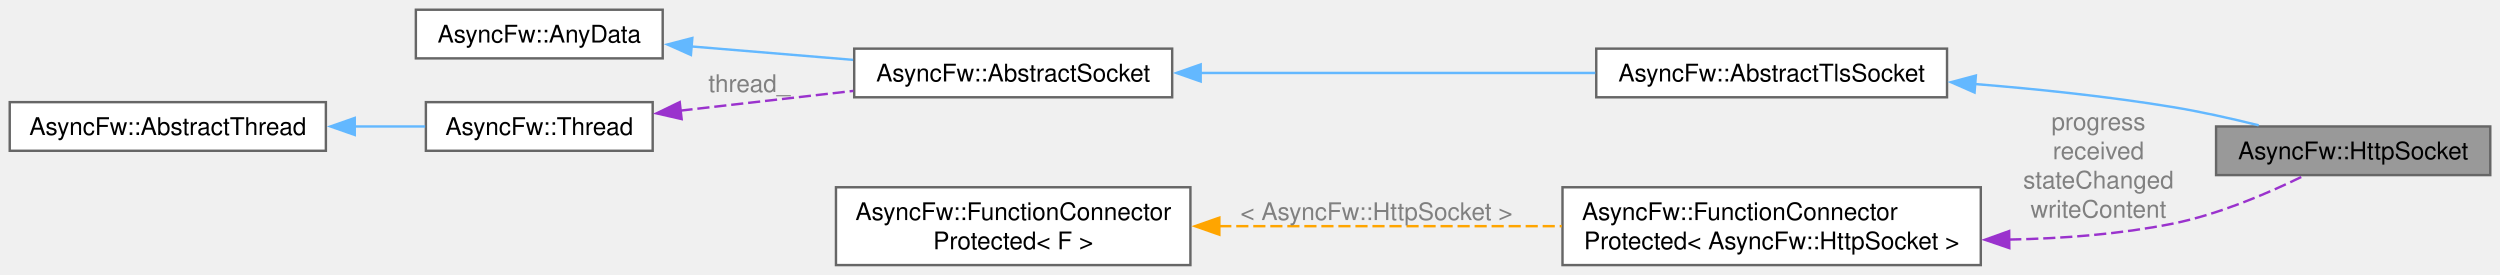
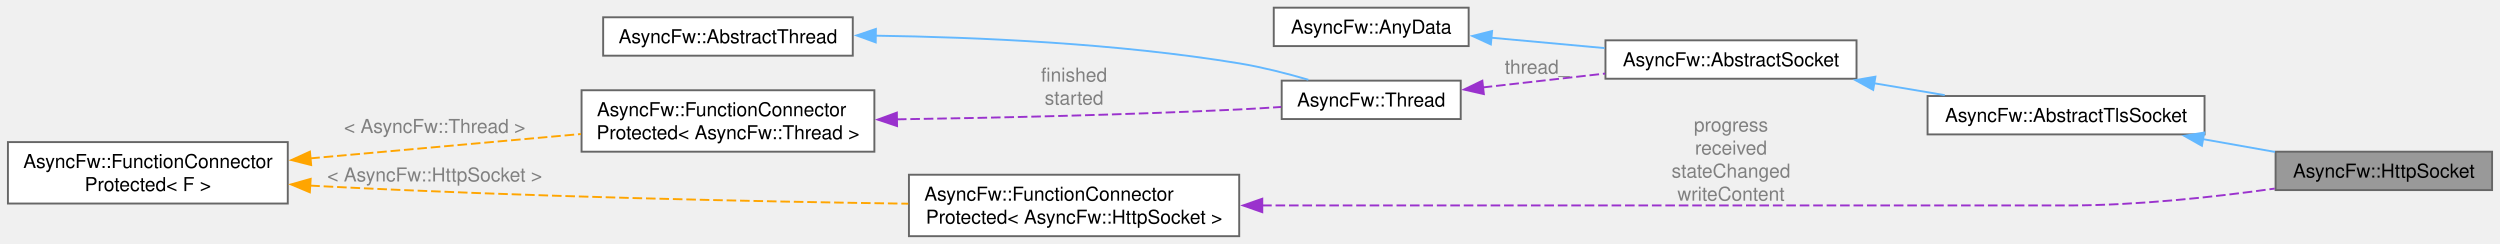
- <svg xmlns="http://www.w3.org/2000/svg" xmlns:xlink="http://www.w3.org/1999/xlink" width="1028pt" height="113pt" viewBox="0.00 0.00 1028.00 113.00">
-   <g id="graph0" class="graph" transform="scale(1 1) rotate(0) translate(4 109)">
+ <svg xmlns="http://www.w3.org/2000/svg" xmlns:xlink="http://www.w3.org/1999/xlink" width="1302pt" height="127pt" viewBox="0.00 0.00 1301.75 127.00">
+   <g id="graph0" class="graph" transform="scale(1 1) rotate(0) translate(4 123)">
    <g id="Node000001" class="node">
      <g id="a_Node000001">
        <a xlink:title="The HttpSocket class.">
-           <polygon fill="#999999" stroke="#666666" points="1020,-57 907.25,-57 907.25,-37 1020,-37 1020,-57" />
-           <text text-anchor="middle" x="963.62" y="-43.5" font-family="Helvetica,sans-Serif" font-size="10.00">AsyncFw::HttpSocket</text>
+           <polygon fill="#999999" stroke="#666666" points="1293.75,-44 1181,-44 1181,-24 1293.75,-24 1293.75,-44" />
+           <text text-anchor="middle" x="1237.38" y="-30.5" font-family="Helvetica,sans-Serif" font-size="10.00">AsyncFw::HttpSocket</text>
        </a>
      </g>
    </g>
    <g id="Node000002" class="node">
      <g id="a_Node000002">
        <a xlink:href="classAsyncFw_1_1AbstractTlsSocket.html" target="_top" xlink:title="The AbstractTlsSocket class provides the base functionality for TLS encrypted socket.">
-           <polygon fill="white" stroke="#666666" points="796.62,-89 652.38,-89 652.38,-69 796.62,-69 796.62,-89" />
-           <text text-anchor="middle" x="724.5" y="-75.5" font-family="Helvetica,sans-Serif" font-size="10.00">AsyncFw::AbstractTlsSocket</text>
+           <polygon fill="white" stroke="#666666" points="1144,-73 999.75,-73 999.75,-53 1144,-53 1144,-73" />
+           <text text-anchor="middle" x="1071.88" y="-59.5" font-family="Helvetica,sans-Serif" font-size="10.00">AsyncFw::AbstractTlsSocket</text>
        </a>
      </g>
    </g>
    <g id="edge1_Node000001_Node000002" class="edge">
      <g id="a_edge1_Node000001_Node000002">
        <a xlink:title=" ">
-           <path fill="none" stroke="#63b8ff" d="M808.1,-74.45C834.17,-72.34 863.01,-69.31 889.25,-65 900.9,-63.09 913.43,-60.29 924.77,-57.47" />
-           <polygon fill="#63b8ff" stroke="#63b8ff" points="807.94,-70.95 798.24,-75.21 808.48,-77.93 807.94,-70.95" />
+           <path fill="none" stroke="#63b8ff" d="M1142.88,-50.58C1155.52,-48.34 1168.54,-46.03 1180.71,-43.87" />
+           <polygon fill="#63b8ff" stroke="#63b8ff" points="1142.63,-47.07 1133.39,-52.27 1143.85,-53.97 1142.63,-47.07" />
        </a>
      </g>
    </g>
    <g id="Node000003" class="node">
      <g id="a_Node000003">
        <a xlink:href="classAsyncFw_1_1AbstractSocket.html" target="_top" xlink:title="The AbstractSocket class provides the base functionality for socket.">
-           <polygon fill="white" stroke="#666666" points="478,-89 347.25,-89 347.25,-69 478,-69 478,-89" />
-           <text text-anchor="middle" x="412.62" y="-75.5" font-family="Helvetica,sans-Serif" font-size="10.00">AsyncFw::AbstractSocket</text>
+           <polygon fill="white" stroke="#666666" points="962.75,-102 832,-102 832,-82 962.75,-82 962.75,-102" />
+           <text text-anchor="middle" x="897.38" y="-88.5" font-family="Helvetica,sans-Serif" font-size="10.00">AsyncFw::AbstractSocket</text>
        </a>
      </g>
    </g>
    <g id="edge2_Node000002_Node000003" class="edge">
      <g id="a_edge2_Node000002_Node000003">
        <a xlink:title=" ">
-           <path fill="none" stroke="#63b8ff" d="M489.5,-79C539.04,-79 603.32,-79 651.97,-79" />
-           <polygon fill="#63b8ff" stroke="#63b8ff" points="489.72,-75.5 479.72,-79 489.72,-82.5 489.72,-75.5" />
+           <path fill="none" stroke="#63b8ff" d="M971.8,-79.66C984.09,-77.59 996.72,-75.47 1008.69,-73.45" />
+           <polygon fill="#63b8ff" stroke="#63b8ff" points="971.43,-76.17 962.14,-81.28 972.59,-83.07 971.43,-76.17" />
        </a>
      </g>
    </g>
    <g id="Node000004" class="node">
      <g id="a_Node000004">
        <a xlink:href="structAsyncFw_1_1AnyData.html" target="_top" xlink:title="The AnyData class.">
-           <polygon fill="white" stroke="#666666" points="268.5,-105 167,-105 167,-85 268.5,-85 268.5,-105" />
-           <text text-anchor="middle" x="217.75" y="-91.5" font-family="Helvetica,sans-Serif" font-size="10.00">AsyncFw::AnyData</text>
+           <polygon fill="white" stroke="#666666" points="760.75,-119 659.25,-119 659.25,-99 760.75,-99 760.75,-119" />
+           <text text-anchor="middle" x="710" y="-105.5" font-family="Helvetica,sans-Serif" font-size="10.00">AsyncFw::AnyData</text>
        </a>
      </g>
    </g>
    <g id="edge3_Node000003_Node000004" class="edge">
      <g id="a_edge3_Node000003_Node000004">
        <a xlink:title=" ">
-           <path fill="none" stroke="#63b8ff" d="M280.4,-89.89C301.58,-88.13 325.36,-86.16 346.79,-84.38" />
-           <polygon fill="#63b8ff" stroke="#63b8ff" points="280.11,-86.4 270.43,-90.71 280.69,-93.37 280.11,-86.4" />
+           <path fill="none" stroke="#63b8ff" d="M772.38,-103.37C791.36,-101.63 812.32,-99.71 831.52,-97.95" />
+           <polygon fill="#63b8ff" stroke="#63b8ff" points="772.31,-99.86 762.67,-104.26 772.95,-106.83 772.31,-99.86" />
        </a>
      </g>
    </g>
    <g id="Node000005" class="node">
      <g id="a_Node000005">
        <a xlink:href="classAsyncFw_1_1Thread.html" target="_top" xlink:title="AsyncFw::Thread thread with sockets.">
-           <polygon fill="white" stroke="#666666" points="264.38,-67 171.12,-67 171.12,-47 264.38,-47 264.38,-67" />
-           <text text-anchor="middle" x="217.75" y="-53.5" font-family="Helvetica,sans-Serif" font-size="10.00">AsyncFw::Thread</text>
+           <polygon fill="white" stroke="#666666" points="756.62,-81 663.38,-81 663.38,-61 756.62,-61 756.62,-81" />
+           <text text-anchor="middle" x="710" y="-67.5" font-family="Helvetica,sans-Serif" font-size="10.00">AsyncFw::Thread</text>
        </a>
      </g>
    </g>
    <g id="edge4_Node000003_Node000005" class="edge">
      <g id="a_edge4_Node000003_Node000005">
        <a xlink:title=" ">
-           <path fill="none" stroke="#9a32cd" stroke-dasharray="5,2" d="M275.8,-63.51C298.13,-66.05 323.88,-68.99 346.9,-71.62" />
-           <polygon fill="#9a32cd" stroke="#9a32cd" points="276.29,-60.04 265.96,-62.39 275.5,-67 276.29,-60.04" />
+           <path fill="none" stroke="#9a32cd" stroke-dasharray="5,2" d="M768.05,-77.46C788.24,-79.75 811.08,-82.34 831.85,-84.69" />
+           <polygon fill="#9a32cd" stroke="#9a32cd" points="768.66,-74.01 758.33,-76.36 767.87,-80.96 768.66,-74.01" />
        </a>
      </g>
-       <text text-anchor="middle" x="304.12" y="-71.16" font-family="Helvetica,sans-Serif" font-size="10.00" fill="grey"> thread_</text>
+       <text text-anchor="middle" x="796.38" y="-84.63" font-family="Helvetica,sans-Serif" font-size="10.00" fill="grey"> thread_</text>
    </g>
    <g id="Node000006" class="node">
      <g id="a_Node000006">
        <a xlink:href="classAsyncFw_1_1AbstractThread.html" target="_top" xlink:title="The AbstractThread class provides the base functionality for thread management.">
-           <polygon fill="white" stroke="#666666" points="130,-67 0,-67 0,-47 130,-47 130,-67" />
-           <text text-anchor="middle" x="65" y="-53.5" font-family="Helvetica,sans-Serif" font-size="10.00">AsyncFw::AbstractThread</text>
+           <polygon fill="white" stroke="#666666" points="440,-114 310,-114 310,-94 440,-94 440,-114" />
+           <text text-anchor="middle" x="375" y="-100.5" font-family="Helvetica,sans-Serif" font-size="10.00">AsyncFw::AbstractThread</text>
        </a>
      </g>
    </g>
    <g id="edge5_Node000005_Node000006" class="edge">
      <g id="a_edge5_Node000005_Node000006">
        <a xlink:title=" ">
-           <path fill="none" stroke="#63b8ff" d="M141.6,-57C151.58,-57 161.56,-57 170.82,-57" />
-           <polygon fill="#63b8ff" stroke="#63b8ff" points="141.88,-53.5 131.88,-57 141.88,-60.5 141.88,-53.5" />
+           <path fill="none" stroke="#63b8ff" d="M451.88,-104.42C505.19,-103.64 577.98,-100.41 641.25,-90 653.18,-88.04 666.02,-84.75 677.27,-81.46" />
+           <polygon fill="#63b8ff" stroke="#63b8ff" points="451.95,-100.92 441.99,-104.54 452.03,-107.92 451.95,-100.92" />
        </a>
      </g>
    </g>
    <g id="Node000007" class="node">
      <g id="a_Node000007">
        <a xlink:href="classAsyncFw_1_1FunctionConnectorProtected.html" target="_top" xlink:title=" ">
-           <polygon fill="white" stroke="#666666" points="810.5,-32 638.5,-32 638.5,0 810.5,0 810.5,-32" />
-           <text text-anchor="start" x="646.5" y="-18.5" font-family="Helvetica,sans-Serif" font-size="10.00">AsyncFw::FunctionConnector</text>
-           <text text-anchor="middle" x="724.5" y="-6.5" font-family="Helvetica,sans-Serif" font-size="10.00">Protected&lt; AsyncFw::HttpSocket &gt;</text>
+           <polygon fill="white" stroke="#666666" points="451.25,-76 298.75,-76 298.75,-44 451.25,-44 451.25,-76" />
+           <text text-anchor="start" x="306.75" y="-62.5" font-family="Helvetica,sans-Serif" font-size="10.00">AsyncFw::FunctionConnector</text>
+           <text text-anchor="middle" x="375" y="-50.5" font-family="Helvetica,sans-Serif" font-size="10.00">Protected&lt; AsyncFw::Thread &gt;</text>
        </a>
      </g>
    </g>
-     <g id="edge6_Node000001_Node000007" class="edge">
-       <g id="a_edge6_Node000001_Node000007">
+     <g id="edge6_Node000005_Node000007" class="edge">
+       <g id="a_edge6_Node000005_Node000007">
        <a xlink:title=" ">
-           <path fill="none" stroke="#9a32cd" stroke-dasharray="5,2" d="M822.18,-10.49C844.38,-10.91 867.76,-12.71 889.25,-17 908.28,-20.8 928.61,-29.52 943.03,-36.58" />
-           <polygon fill="#9a32cd" stroke="#9a32cd" points="822.23,-6.99 812.2,-10.41 822.17,-13.99 822.23,-6.99" />
+           <path fill="none" stroke="#9a32cd" stroke-dasharray="5,2" d="M462.98,-60.85C514.77,-61.63 581.79,-63.14 641.25,-66 648.32,-66.34 655.79,-66.8 663.1,-67.29" />
+           <polygon fill="#9a32cd" stroke="#9a32cd" points="463.06,-57.35 453.01,-60.71 462.96,-64.35 463.06,-57.35" />
        </a>
      </g>
-       <text text-anchor="middle" x="858.88" y="-55.5" font-family="Helvetica,sans-Serif" font-size="10.00" fill="grey"> progress</text>
-       <text text-anchor="middle" x="858.88" y="-43.5" font-family="Helvetica,sans-Serif" font-size="10.00" fill="grey">received</text>
-       <text text-anchor="middle" x="858.88" y="-31.5" font-family="Helvetica,sans-Serif" font-size="10.00" fill="grey">stateChanged</text>
-       <text text-anchor="middle" x="858.88" y="-19.5" font-family="Helvetica,sans-Serif" font-size="10.00" fill="grey">writeContent</text>
+       <text text-anchor="middle" x="555.25" y="-80.5" font-family="Helvetica,sans-Serif" font-size="10.00" fill="grey"> finished</text>
+       <text text-anchor="middle" x="555.25" y="-68.5" font-family="Helvetica,sans-Serif" font-size="10.00" fill="grey">started</text>
    </g>
    <g id="Node000008" class="node">
      <g id="a_Node000008">
        <a xlink:href="classAsyncFw_1_1FunctionConnectorProtected.html" target="_top" xlink:title="Защищенный коннетор, отправитель может быть только один.">
-           <polygon fill="white" stroke="#666666" points="485.5,-32 339.75,-32 339.75,0 485.5,0 485.5,-32" />
-           <text text-anchor="start" x="347.75" y="-18.5" font-family="Helvetica,sans-Serif" font-size="10.00">AsyncFw::FunctionConnector</text>
-           <text text-anchor="middle" x="412.62" y="-6.5" font-family="Helvetica,sans-Serif" font-size="10.00">Protected&lt; F &gt;</text>
+           <polygon fill="white" stroke="#666666" points="145.75,-49 0,-49 0,-17 145.75,-17 145.75,-49" />
+           <text text-anchor="start" x="8" y="-35.5" font-family="Helvetica,sans-Serif" font-size="10.00">AsyncFw::FunctionConnector</text>
+           <text text-anchor="middle" x="72.88" y="-23.5" font-family="Helvetica,sans-Serif" font-size="10.00">Protected&lt; F &gt;</text>
        </a>
      </g>
    </g>
    <g id="edge7_Node000007_Node000008" class="edge">
      <g id="a_edge7_Node000007_Node000008">
        <a xlink:title=" ">
-           <path fill="none" stroke="orange" stroke-dasharray="5,2" d="M497.34,-16C541,-16 594.3,-16 638.19,-16" />
-           <polygon fill="orange" stroke="orange" points="497.4,-12.5 487.4,-16 497.4,-19.5 497.4,-12.5" />
+           <path fill="none" stroke="orange" stroke-dasharray="5,2" d="M157.45,-40.52C201.65,-44.5 255.49,-49.34 298.43,-53.2" />
+           <polygon fill="orange" stroke="orange" points="157.93,-37.05 147.65,-39.64 157.3,-44.02 157.93,-37.05" />
        </a>
      </g>
-       <text text-anchor="middle" x="562" y="-18.5" font-family="Helvetica,sans-Serif" font-size="10.00" fill="grey"> &lt; AsyncFw::HttpSocket &gt;</text>
+       <text text-anchor="middle" x="222.25" y="-53.77" font-family="Helvetica,sans-Serif" font-size="10.00" fill="grey"> &lt; AsyncFw::Thread &gt;</text>
+     </g>
+     <g id="Node000009" class="node">
+       <g id="a_Node000009">
+         <a xlink:href="classAsyncFw_1_1FunctionConnectorProtected.html" target="_top" xlink:title=" ">
+           <polygon fill="white" stroke="#666666" points="641.25,-32 469.25,-32 469.25,0 641.25,0 641.25,-32" />
+           <text text-anchor="start" x="477.25" y="-18.5" font-family="Helvetica,sans-Serif" font-size="10.00">AsyncFw::FunctionConnector</text>
+           <text text-anchor="middle" x="555.25" y="-6.5" font-family="Helvetica,sans-Serif" font-size="10.00">Protected&lt; AsyncFw::HttpSocket &gt;</text>
+         </a>
+       </g>
+     </g>
+     <g id="edge9_Node000009_Node000008" class="edge">
+       <g id="a_edge9_Node000009_Node000008">
+         <a xlink:title=" ">
+           <path fill="none" stroke="orange" stroke-dasharray="5,2" d="M157.44,-26.34C159.57,-26.22 161.67,-26.11 163.75,-26 268.73,-20.57 389.74,-18.05 468.88,-16.91" />
+           <polygon fill="orange" stroke="orange" points="157.24,-22.85 147.47,-26.96 157.67,-29.84 157.24,-22.85" />
+         </a>
+       </g>
+       <text text-anchor="middle" x="222.25" y="-28.5" font-family="Helvetica,sans-Serif" font-size="10.00" fill="grey"> &lt; AsyncFw::HttpSocket &gt;</text>
+     </g>
+     <g id="edge8_Node000001_Node000009" class="edge">
+       <g id="a_edge8_Node000001_Node000009">
+         <a xlink:title=" ">
+           <path fill="none" stroke="#9a32cd" stroke-dasharray="5,2" d="M653.19,-16C696.67,-16 748.6,-16 795.38,-16 795.38,-16 795.38,-16 1072.88,-16 1108.86,-16 1149.03,-20.36 1180.55,-24.79" />
+           <polygon fill="#9a32cd" stroke="#9a32cd" points="653.26,-12.5 643.26,-16 653.26,-19.5 653.26,-12.5" />
+         </a>
+       </g>
+       <text text-anchor="middle" x="897.38" y="-54.5" font-family="Helvetica,sans-Serif" font-size="10.00" fill="grey"> progress</text>
+       <text text-anchor="middle" x="897.38" y="-42.5" font-family="Helvetica,sans-Serif" font-size="10.00" fill="grey">received</text>
+       <text text-anchor="middle" x="897.38" y="-30.5" font-family="Helvetica,sans-Serif" font-size="10.00" fill="grey">stateChanged</text>
+       <text text-anchor="middle" x="897.38" y="-18.5" font-family="Helvetica,sans-Serif" font-size="10.00" fill="grey">writeContent</text>
    </g>
  </g>
</svg>
